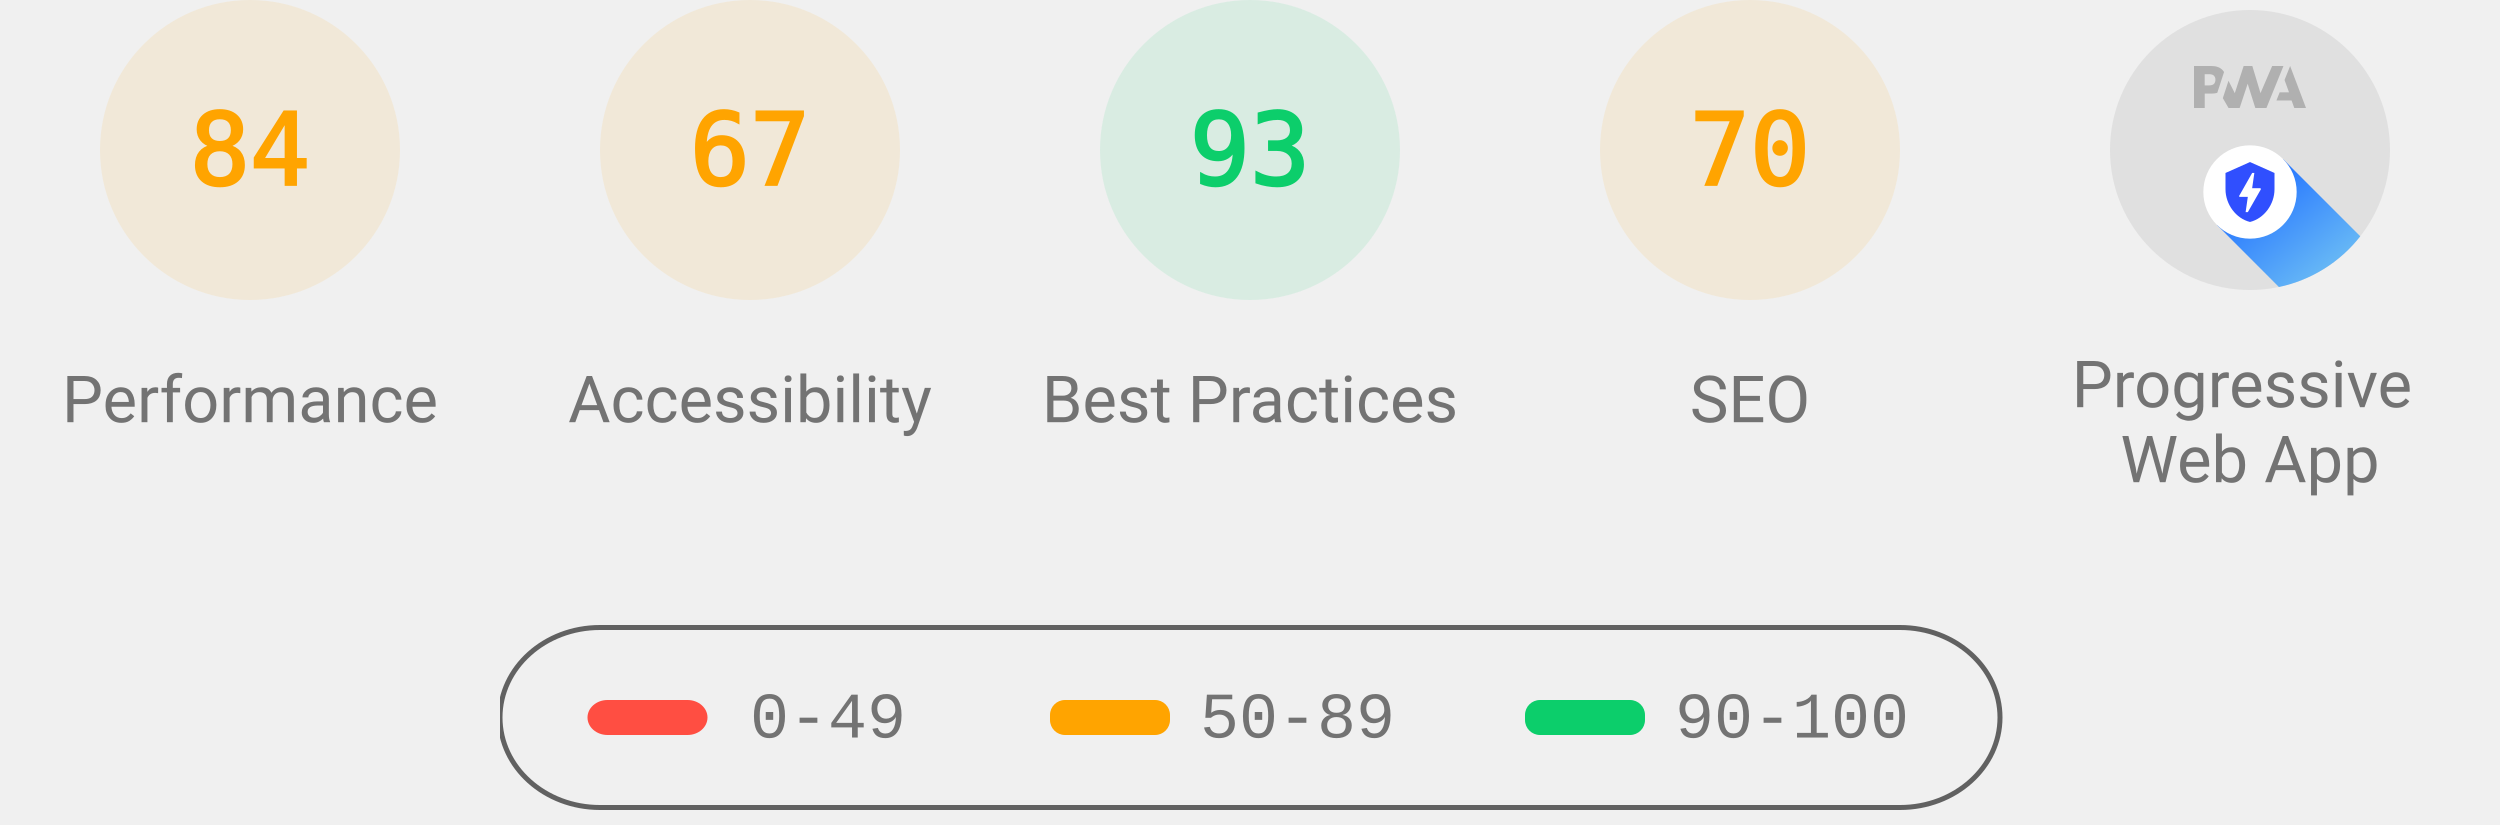
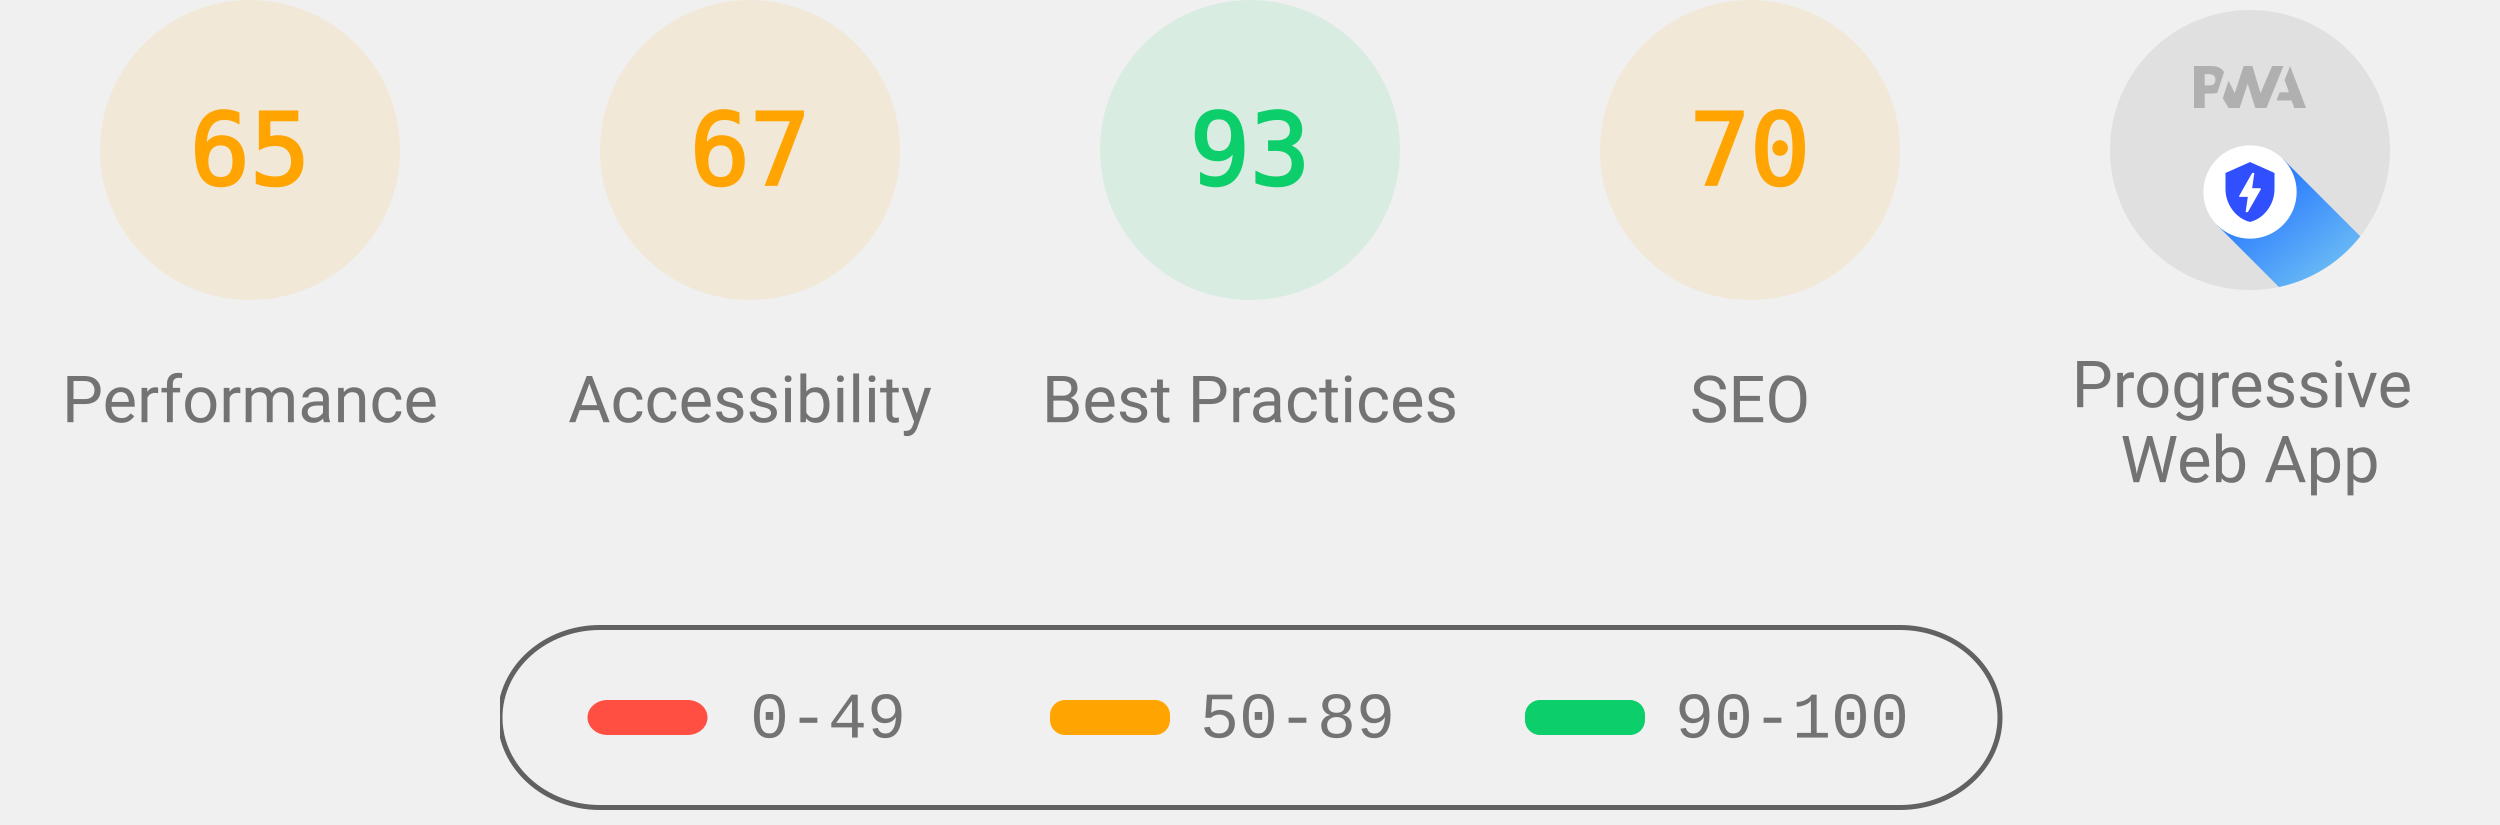
<svg xmlns="http://www.w3.org/2000/svg" class="theme--agnostic" fill="none" width="1000" height="330">
  <style>
			.gauge-base {
				opacity: 0.1
			}

			.gauge-arc {
				fill: none;
				animation-delay: 250ms;
				stroke-linecap: round;
				transform: rotate(-90deg);
				transform-origin: 100px 60px;
				animation: load-gauge 1s ease forwards
			}

			.guage-text {
				font-size: 40px;
				font-family: monospace;
				text-align: center
			}

			.guage-red {
				color: #ff4e42;
				fill: #ff4e42;
				stroke: #ff4e42
			}
			.guage-orange {
				color: #ffa400;
				fill: #ffa400;
				stroke: #ffa400
			}
			.guage-green {
				color: #0cce6b;
				fill: #0cce6b;
				stroke: #0cce6b
			}
			.theme--agnostic .guage-undefined {
				color: #5c5c5c;
				fill: #5c5c5c;
				stroke: #5c5c5c
			}
			.theme--light .guage-undefined {
				color: #1e1e1e;
				fill: #1e1e1e;
				stroke: #1e1e1e
			}
			.theme--dark .guage-undefined {
				color: #f5f5f5;
				fill: #f5f5f5;
				stroke: #f5f5f5
			}

			.guage-title {
				stroke: none;
				font-size: 26px;
				line-height: 26px;
				font-family: Roboto, Halvetica, Arial, sans-serif
			}
			.metric.guage-title {
				font-family: 'Courier New', Courier, monospace
			}
			.theme--agnostic .guage-title {
				color: #737373;
				fill: #737373
			}
			.theme--light .guage-title {
				color: #212121;
				fill: #212121
			}
			.theme--dark .guage-title {
				color: #f5f5f5;
				fill: #f5f5f5
			}

			@keyframes load-gauge {
				from {
					stroke-dasharray: 0 352.858
				}
			}
			.lh-gauge--pwa__disc {
				fill: #e0e0e0
			}
			.lh-gauge--pwa__logo {
				position: relative;
				fill: #b0b0b0
			}
			.lh-gauge--pwa__invisible {
				display: none
			}
			.lh-gauge--pwa__visible {
				display: inline
			}
			.guage-invisible {
				display: none
			}
			.lh-gauge--pwa__logo--primary-color {
				fill: #304ffe
			}
			.theme--agnostic .lh-gauge--pwa__logo--secondary-color {
				fill: #787878
			}
			.theme--light .lh-gauge--pwa__logo--secondary-color {
				fill: #3d3d3d
			}
			.theme--dark .lh-gauge--pwa__logo--secondary-color {
				fill: #d8b6b6
			}
			.theme--light #svg_2 {
				stroke: #00000022
			}
			.theme--agnostic #svg_2 {
				stroke: #616161
			}
			.theme--light #svg_2 {
				stroke: #00000022
			}
			.theme--dark #svg_2 {
				stroke: #f5f5f566
			}
		</style>
  <svg class="guage-div guage-perf guage-orange" viewBox="0 0 200 200" width="200" height="200" x="0" y="0">
    <circle class="gauge-base" r="56" cx="100" cy="60" stroke-width="8" />
-     <circle class="gauge-arc guage-arc-1" r="56" cx="100" cy="60" stroke-width="8" style="stroke-dasharray: 295.561, 351.858;" />
-     <text class="guage-text" x="100px" y="60px" alignment-baseline="central" dominant-baseline="central" text-anchor="middle">84</text>
+     <circle class="gauge-arc guage-arc-1" r="56" cx="100" cy="60" stroke-width="8" style="stroke-dasharray: 228.708, 351.858;" />
+     <text class="guage-text" x="100px" y="60px" alignment-baseline="central" dominant-baseline="central" text-anchor="middle">65</text>
    <text class="guage-title" x="100px" y="160px" alignment-baseline="central" dominant-baseline="central" text-anchor="middle">Performance</text>
  </svg>
  <svg class="guage-div guage-acc guage-orange" viewBox="0 0 200 200" width="200" height="200" x="200" y="0">
    <circle class="gauge-base" r="56" cx="100" cy="60" stroke-width="8" />
    <circle class="gauge-arc guage-arc-2" r="56" cx="100" cy="60" stroke-width="8" style="stroke-dasharray: 235.745, 351.858;" />
    <text class="guage-text" x="100px" y="60px" alignment-baseline="central" dominant-baseline="central" text-anchor="middle">67</text>
    <text class="guage-title" x="100px" y="160px" alignment-baseline="central" dominant-baseline="central" text-anchor="middle">Accessibility</text>
  </svg>
  <svg class="guage-div guage-best guage-green" viewBox="0 0 200 200" width="200" height="200" x="400" y="0">
    <circle class="gauge-base" r="56" cx="100" cy="60" stroke-width="8" />
    <circle class="gauge-arc guage-arc-3" r="56" cx="100" cy="60" stroke-width="8" style="stroke-dasharray: 327.228, 351.858;" />
    <text class="guage-text" x="100px" y="60px" alignment-baseline="central" dominant-baseline="central" text-anchor="middle">93</text>
    <text class="guage-title" x="100px" y="160px" alignment-baseline="central" dominant-baseline="central" text-anchor="middle">Best Practices</text>
  </svg>
  <svg class="guage-div guage-seo guage-orange" viewBox="0 0 200 200" width="200" height="200" x="600" y="0">
    <circle class="gauge-base" r="56" cx="100" cy="60" stroke-width="8" />
    <circle class="gauge-arc guage-arc-4" r="56" cx="100" cy="60" stroke-width="8" style="stroke-dasharray: 246.301, 351.858;" />
    <text class="guage-text" x="100px" y="60px" alignment-baseline="central" dominant-baseline="central" text-anchor="middle">70</text>
    <text class="guage-title" x="100px" y="160px" alignment-baseline="central" dominant-baseline="central" text-anchor="middle">SEO</text>
  </svg>
  <svg class="guage-div guage-pwa " viewBox="0 0 200 200" width="200" height="200" x="800" y="0">
    <svg viewBox="0 0 60 60" width="112" height="112" x="44" y="4">
      <defs>
        <linearGradient id="lh-gauge--pwa__check-circle__gradient-0" x1="50%" y1="0%" x2="50%" y2="100%">
          <stop stop-color="#00C852" offset="0%" />
          <stop stop-color="#009688" offset="100%" />
        </linearGradient>
        <linearGradient id="lh-gauge--pwa__installable__shadow-gradient-0" x1="76.056%" x2="24.111%" y1="82.995%" y2="24.735%">
          <stop stop-color="#A5D6A7" offset="0%" />
          <stop stop-color="#80CBC4" offset="100%" />
        </linearGradient>
        <linearGradient id="lh-gauge--pwa__fast-reliable__shadow-gradient-0" x1="76.056%" y1="82.995%" x2="25.678%" y2="26.493%">
          <stop stop-color="#64B5F6" offset="0%" />
          <stop stop-color="#2979FF" offset="100%" />
        </linearGradient>
        <g id="lh-gauge--pwa__fast-reliable-badge-0">
          <circle fill="#FFFFFF" cx="10" cy="10" r="10" />
          <path fill="#304FFE" d="M10 3.58l5.25 2.34v3.5c0 3.23-2.24 6.26-5.25 7-3.01-.74-5.25-3.77-5.25-7v-3.5L10 3.58zm-.47 10.74l2.76-4.83.03-.07c.04-.08 0-.24-.22-.24h-1.64l.47-3.26h-.47l-2.7 4.77c-.02.01.05-.1-.04.05-.09.16-.1.31.18.31h1.63l-.47 3.27h.47z" />
        </g>
        <g id="lh-gauge--pwa__installable-badge-0">
          <circle fill="#FFFFFF" cx="10" cy="10" r="10" />
          <path fill="#009688" d="M10 4.167A5.835 5.835 0 0 0 4.167 10 5.835 5.835 0 0 0 10 15.833 5.835 5.835 0 0 0 15.833 10 5.835 5.835 0 0 0 10 4.167zm2.917 6.416h-2.334v2.334H9.417v-2.334H7.083V9.417h2.334V7.083h1.166v2.334h2.334v1.166z" />
        </g>
      </defs>
      <g stroke="none" fill-rule="nonzero">
        <circle class="lh-gauge--pwa__disc" cx="30" cy="30" r="30" />
        <g class="lh-gauge--pwa__logo">
          <path d="M35.66 19.39l.7-1.75h2L37.4 15 38.6 12l3.4 9h-2.51l-.58-1.61z" />
          <path d="M33.52 21l3.65-9h-2.42l-2.5 5.82L30.5 12h-1.86l-1.9 5.82-1.35-2.65-1.21 3.72L25.4 21h2.38l1.72-5.2 1.64 5.2z" />
          <path fill-rule="nonzero" d="M20.3 17.91h1.48c.45 0 .85-.05 1.2-.15l.39-1.18 1.07-3.3a2.64 2.64 0 0 0-.28-.37c-.55-.6-1.36-.91-2.42-.91H18v9h2.3V17.9zm1.96-3.84c.22.22.33.5.33.87 0 .36-.1.65-.29.87-.2.23-.59.35-1.15.35h-.86v-2.41h.87c.52 0 .89.1 1.1.32z" />
        </g>
        <rect class="lh-gauge--pwa__component lh-gauge--pwa__na-line lh-gauge--pwa__invisible" fill="#FFFFFF" x="20" y="32" width="20" height="4" rx="2" />
        <g class="lh-gauge--pwa__component lh-gauge--pwa__fast-reliable-badge lh-gauge--pwa__visible" transform="translate(20, 29)">
          <path fill="url(#lh-gauge--pwa__fast-reliable__shadow-gradient-0)" d="M33.63 19.49A30 30 0 0 1 16.2 30.36L3 17.14 17.14 3l16.49 16.49z" />
          <use href="#lh-gauge--pwa__fast-reliable-badge-0" />
        </g>
        <g class="lh-gauge--pwa__component lh-gauge--pwa__installable-badge lh-gauge--pwa__invisible" transform="translate(20, 29)">
          <path fill="url(#lh-gauge--pwa__installable__shadow-gradient-0)" d="M33.629 19.487c-4.272 5.453-10.391 9.39-17.415 10.869L3 17.142 17.142 3 33.63 19.487z" />
          <use href="#lh-gauge--pwa__installable-badge-0" />
        </g>
        <g class="lh-gauge--pwa__component lh-gauge--pwa__fast-reliable-installable-badges lh-gauge--pwa__invisible">
          <g transform="translate(8, 29)">
            <path fill="url(#lh-gauge--pwa__fast-reliable__shadow-gradient-0)" d="M16.321 30.463L3 17.143 17.142 3l22.365 22.365A29.864 29.864 0 0 1 22 31c-1.942 0-3.84-.184-5.679-.537z" />
            <use href="#lh-gauge--pwa__fast-reliable-badge-0" />
          </g>
          <g transform="translate(32, 29)">
            <path fill="url(#lh-gauge--pwa__installable__shadow-gradient-0)" d="M25.982 11.84a30.107 30.107 0 0 1-13.08 15.203L3 17.143 17.142 3l8.84 8.84z" />
            <use href="#lh-gauge--pwa__installable-badge-0" />
          </g>
        </g>
        <g class="lh-gauge--pwa__component lh-gauge--pwa__check-circle lh-gauge--pwa__invisible" transform="translate(18, 28)">
          <circle fill="#FFFFFF" cx="12" cy="12" r="12" />
          <path fill="url(#lh-gauge--pwa__check-circle__gradient-0)" d="M12 2a10 10 0 1 0 0 20 10 10 0 0 0 0-20zm-2 15l-5-5 1.41-1.41L10 14.17l7.59-7.59L19 8l-9 9z" />
        </g>
      </g>
    </svg>
    <text class="guage-title" y="160px" alignment-baseline="central" dominant-baseline="central" text-anchor="middle">
      <tspan x="100px" dy="-6px">Progressive</tspan>
      <tspan x="100px" dy="30px">Web App</tspan>
    </text>
  </svg>
  <svg width="604" height="76" x="200" y="250">
    <g>
      <rect fill="none" id="canvas_background" height="80" width="604" y="-1" x="-1" />
      <g display="none" overflow="visible" y="0" x="0" height="100%" width="100%" id="canvasGrid">
        <rect fill="url(#gridpattern)" stroke-width="0" y="0" x="0" height="100%" width="100%" />
      </g>
    </g>
    <g>
      <rect fill-opacity="0" stroke-width="2" rx="40" id="svg_2" height="72" width="600" y="1" x="0" fill="#000000" />
      <rect stroke="#000" rx="8" id="svg_3" height="14" width="48" y="30" x="35" stroke-opacity="null" stroke-width="0" fill="#ff4e42" />
      <rect stroke="#000" rx="6" id="svg_4" height="14" width="48" y="30" x="220" stroke-opacity="null" stroke-width="0" fill="#ffa400" />
      <rect stroke="#000" rx="6" id="svg_5" height="14" width="48" y="30" x="410" stroke-opacity="null" stroke-width="0" fill="#0cce6b" />
      <text class="metric guage-title" xml:space="preserve" text-anchor="start" font-size="26" id="svg_6" y="45" x="100" stroke-opacity="null" stroke-width="0" stroke="#000">0-49</text>
      <text class="metric guage-title" xml:space="preserve" text-anchor="start" font-size="26" id="svg_7" y="45" x="280" stroke-opacity="null" stroke-width="0" stroke="#000">50-89</text>
      <text class="metric guage-title" xml:space="preserve" text-anchor="start" font-size="26" id="svg_8" y="45" x="470" stroke-opacity="null" stroke-width="0" stroke="#000">90-100</text>
    </g>
  </svg>
</svg>
